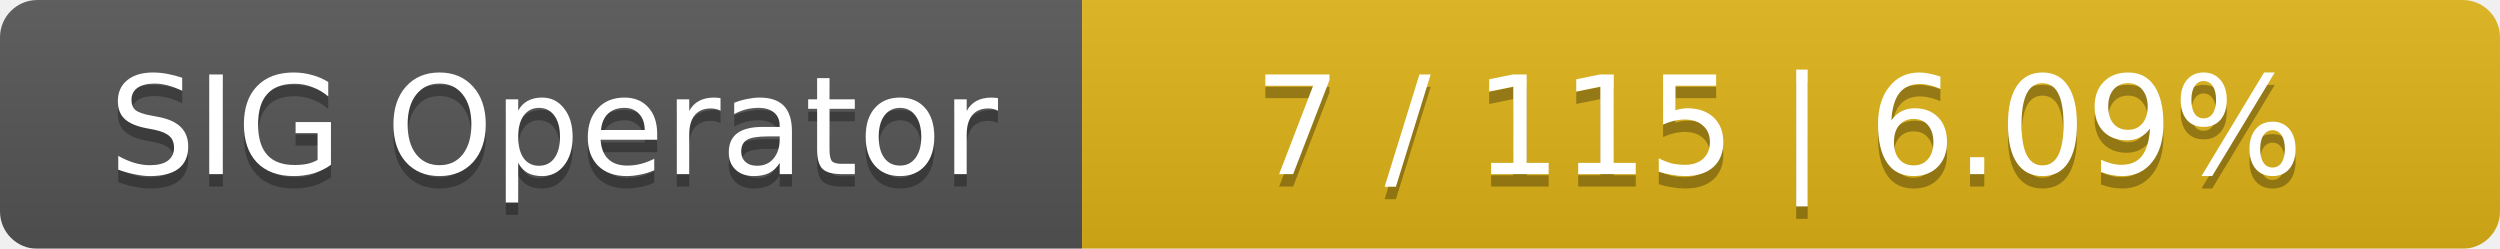
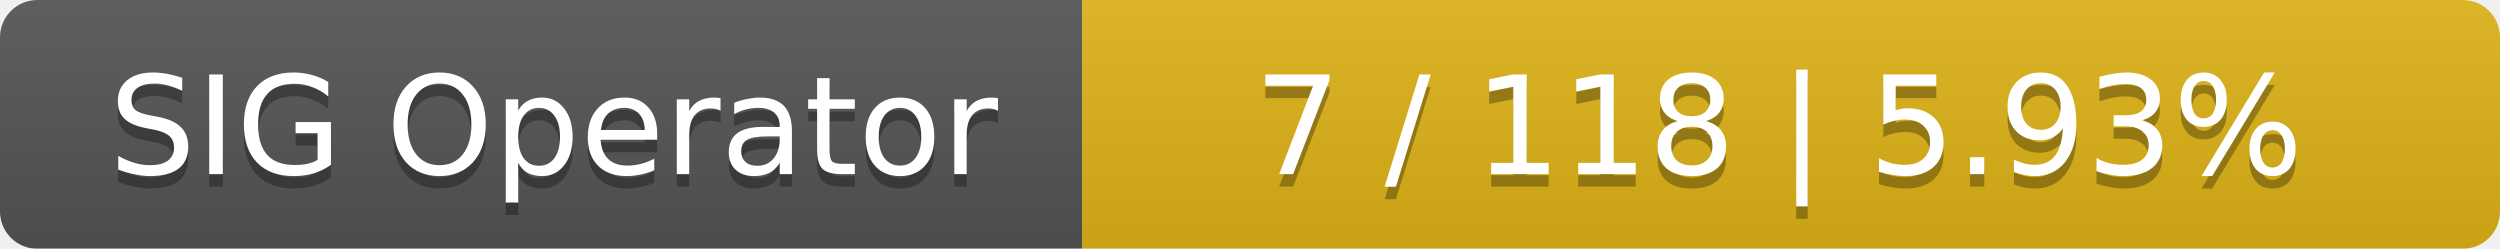
<svg xmlns="http://www.w3.org/2000/svg" width="201" height="20">
  <linearGradient id="smooth" x2="0" y2="100%">
    <stop offset="0" stop-color="#bbb" stop-opacity=".1" />
    <stop offset="1" stop-opacity=".1" />
  </linearGradient>
  <mask id="round">
    <rect width="201" height="20" rx="3" fill="#fff" />
  </mask>
  <g mask="url(#round)">
    <rect width="87" height="20" fill="#555" />
    <rect x="87" width="114" height="20" fill="#dfb317" />
    <rect width="201" height="20" fill="url(#smooth)" />
  </g>
  <g fill="#fff" text-anchor="middle" font-family="DejaVu Sans,Verdana,Geneva,sans-serif" font-size="11">
    <text x="44.5" y="15" fill="#010101" fill-opacity=".3">SIG Operator</text>
    <text x="44.5" y="14">SIG Operator</text>
-     <text x="143" y="15" fill="#010101" fill-opacity=".3">7 / 115    |    6.09%</text>
-     <text x="143" y="14">7 / 115    |    6.09%</text>
+     <text x="143" y="15" fill="#010101" fill-opacity=".3">7 / 118    |    5.93%</text>
+     <text x="143" y="14">7 / 118    |    5.93%</text>
  </g>
</svg>
